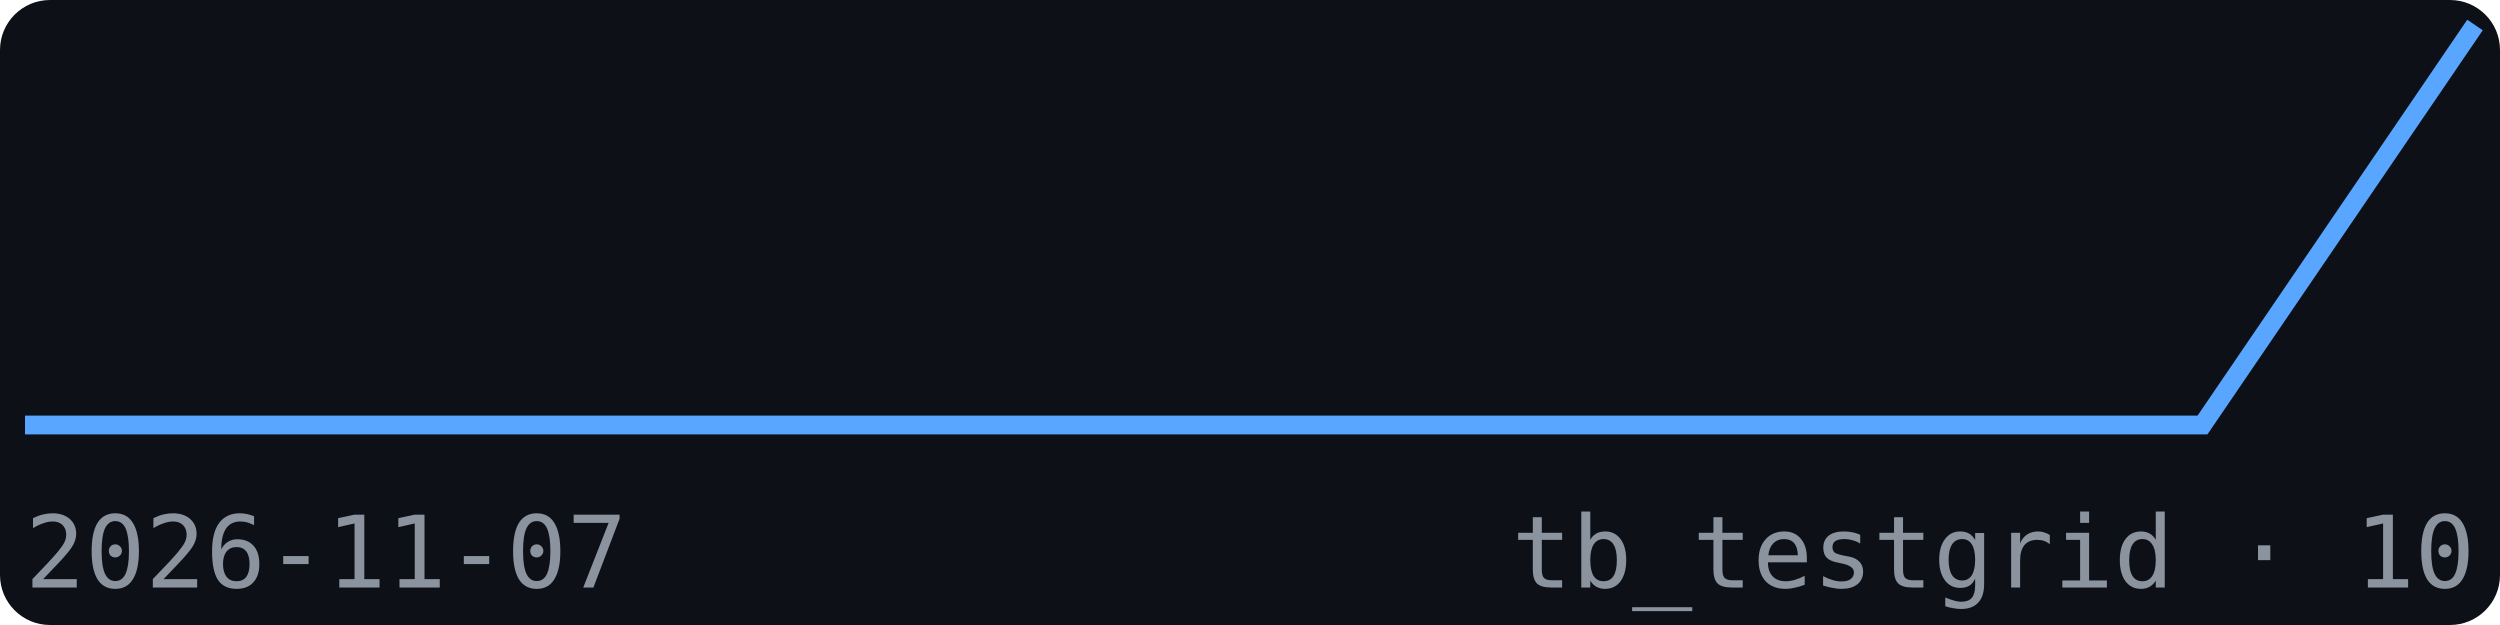
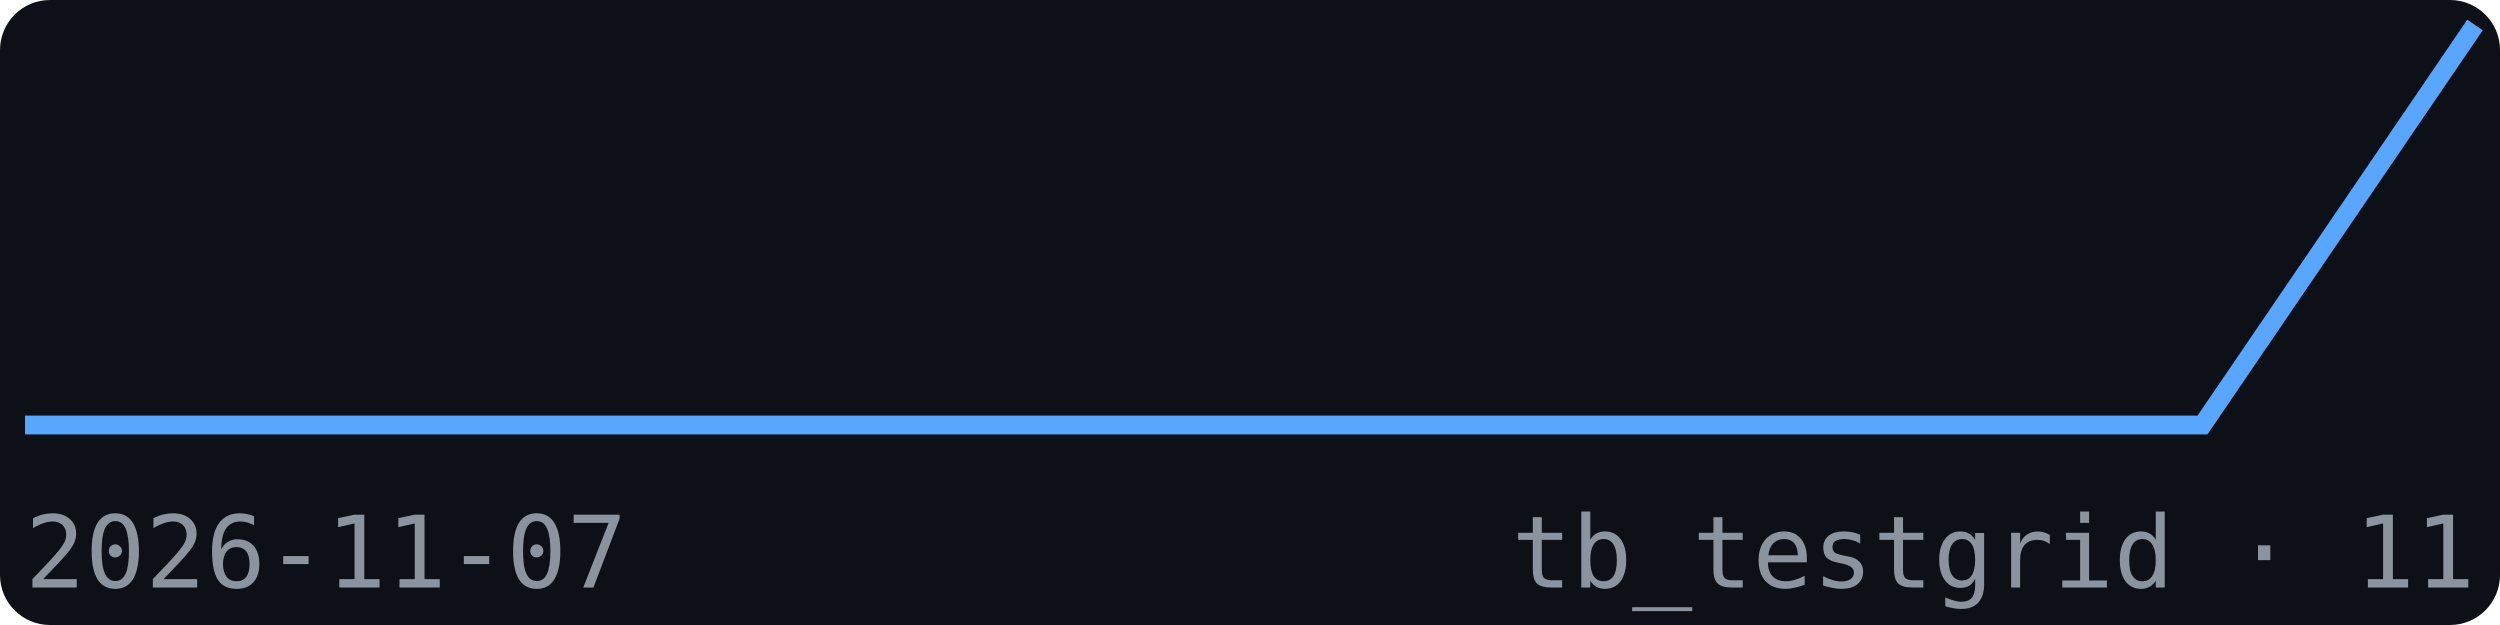
<svg xmlns="http://www.w3.org/2000/svg" width="200" height="50" viewBox="0 0 200 50" font-family="monospace">
  <rect width="200" height="50" fill="#0d1117" rx="4" />
  <polyline points="2.0,34.0 23.8,34.0 45.6,34.0 67.3,34.0 89.1,34.0 110.9,34.0 132.7,34.0 154.4,34.0 176.2,34.0 198.0,2.0" fill="none" stroke="#58a6ff" stroke-width="1.5" />
  <text x="2" y="47" font-size="8" fill="#8b949e">2026-11-07</text>
-   <text x="198" y="47" font-size="8" fill="#8b949e" text-anchor="end">tb_testgrid · 10</text>
+   <text x="198" y="47" font-size="8" fill="#8b949e" text-anchor="end">tb_testgrid · 11</text>
</svg>
